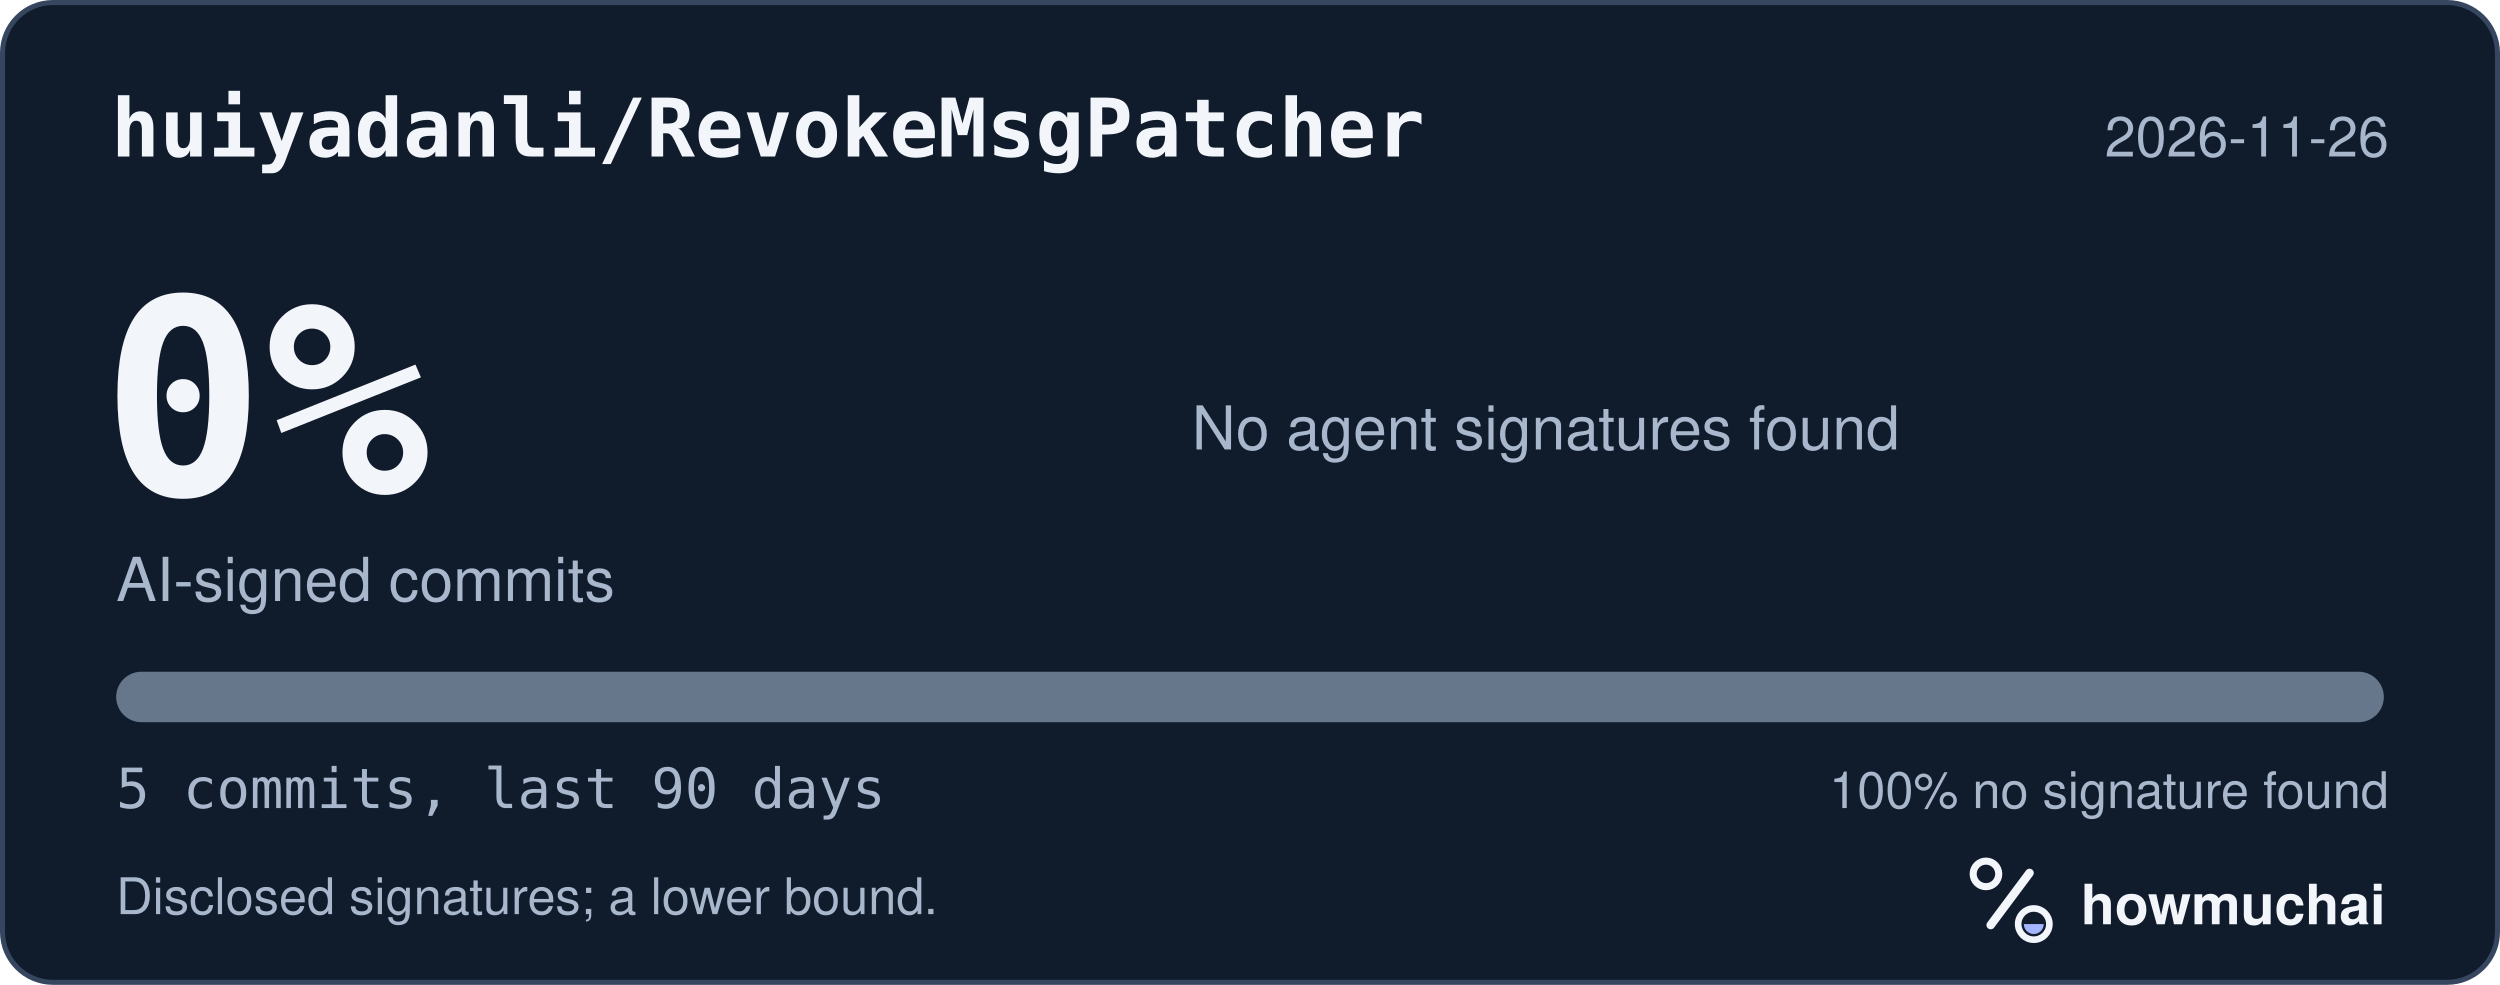
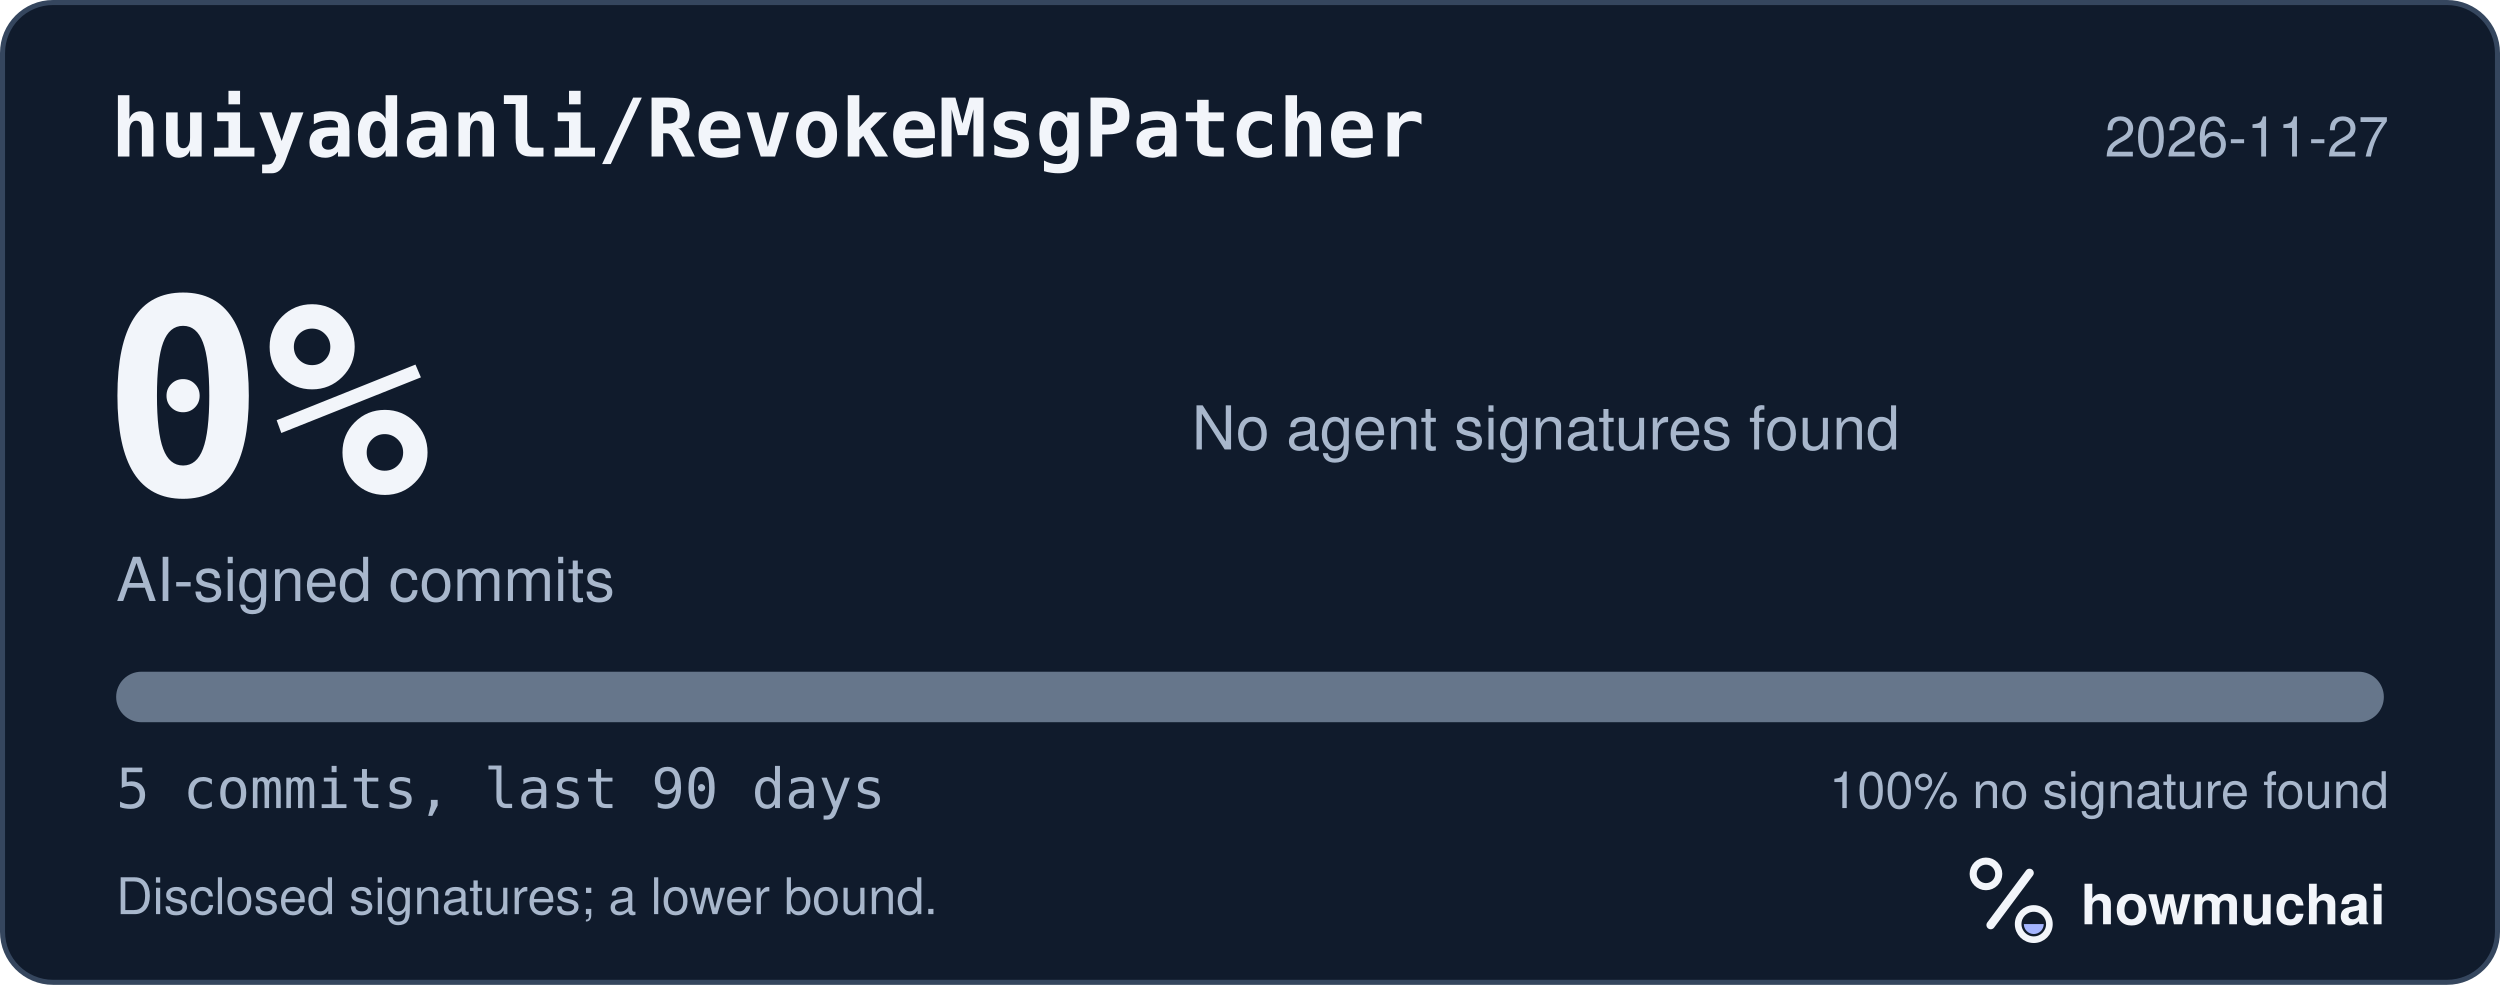
<svg xmlns="http://www.w3.org/2000/svg" width="495" height="195" viewBox="0 0 495 195" role="img" aria-labelledby="hm-t hm-d">
  <rect x="0.5" y="0.5" width="494" height="194" rx="10" fill="#101B2C" stroke="#35465E" />
  <text x="22" y="31" fill="#F2F5FA" font-family="ui-monospace, SF Mono, Menlo, Consolas, IBM Plex Mono, monospace" font-size="16" font-weight="600">huiyadanli/RevokeMsgPatcher</text>
-   <text x="473" y="31" fill="#A8B7CC" font-family="-apple-system, BlinkMacSystemFont, Segoe UI, Helvetica, Arial, Fira Sans, sans-serif" font-size="11" text-anchor="end">2026-11-26</text>
+   <text x="473" y="31" fill="#A8B7CC" font-family="-apple-system, BlinkMacSystemFont, Segoe UI, Helvetica, Arial, Fira Sans, sans-serif" font-size="11" text-anchor="end">2026-11-27</text>
  <text x="20" y="98" fill="#F2F5FA" font-family="ui-monospace, SF Mono, Menlo, Consolas, IBM Plex Mono, monospace" font-size="54" font-weight="700">0%</text>
  <text x="23" y="119" fill="#A8B7CC" font-family="-apple-system, BlinkMacSystemFont, Segoe UI, Helvetica, Arial, Fira Sans, sans-serif" font-size="12">AI-signed commits</text>
  <text x="236" y="89" fill="#A8B7CC" font-family="-apple-system, BlinkMacSystemFont, Segoe UI, Helvetica, Arial, Fira Sans, sans-serif" font-size="12">No agent signatures found</text>
  <defs>
    <clipPath id="hm-bar">
      <rect x="23" y="133" width="449" height="10" rx="5" />
    </clipPath>
  </defs>
  <rect x="23" y="133" width="449" height="10" rx="5" fill="#66768B" />
  <g clip-path="url(#hm-bar)" />
  <text x="23" y="160" fill="#A8B7CC" font-family="ui-monospace, SF Mono, Menlo, Consolas, IBM Plex Mono, monospace" font-size="11">5 commits, last 90 days</text>
  <text x="473" y="160" fill="#A8B7CC" font-family="-apple-system, BlinkMacSystemFont, Segoe UI, Helvetica, Arial, Fira Sans, sans-serif" font-size="10" text-anchor="end">100% no signature found</text>
  <text x="23" y="181" fill="#A8B7CC" font-family="-apple-system, BlinkMacSystemFont, Segoe UI, Helvetica, Arial, Fira Sans, sans-serif" font-size="10">Disclosed signatures; a lower bound.</text>
  <g transform="translate(386 166) scale(0.046875)">
    <circle cx="154" cy="150" r="54" fill="none" stroke="#F2F5FA" stroke-width="30" />
    <path d="M174 366 338 146" fill="none" stroke="#F2F5FA" stroke-width="36" stroke-linecap="round" />
    <circle cx="356" cy="362" r="66" fill="none" stroke="#F2F5FA" stroke-width="28" />
    <path d="M314 362a42 42 0 0 0 84 0Z" fill="#A4B5FF" />
  </g>
  <text x="412" y="183" fill="#F2F5FA" font-family="-apple-system, BlinkMacSystemFont, Segoe UI, Helvetica, Arial, Fira Sans, sans-serif" font-size="11" font-weight="650">howmuchai</text>
</svg>
